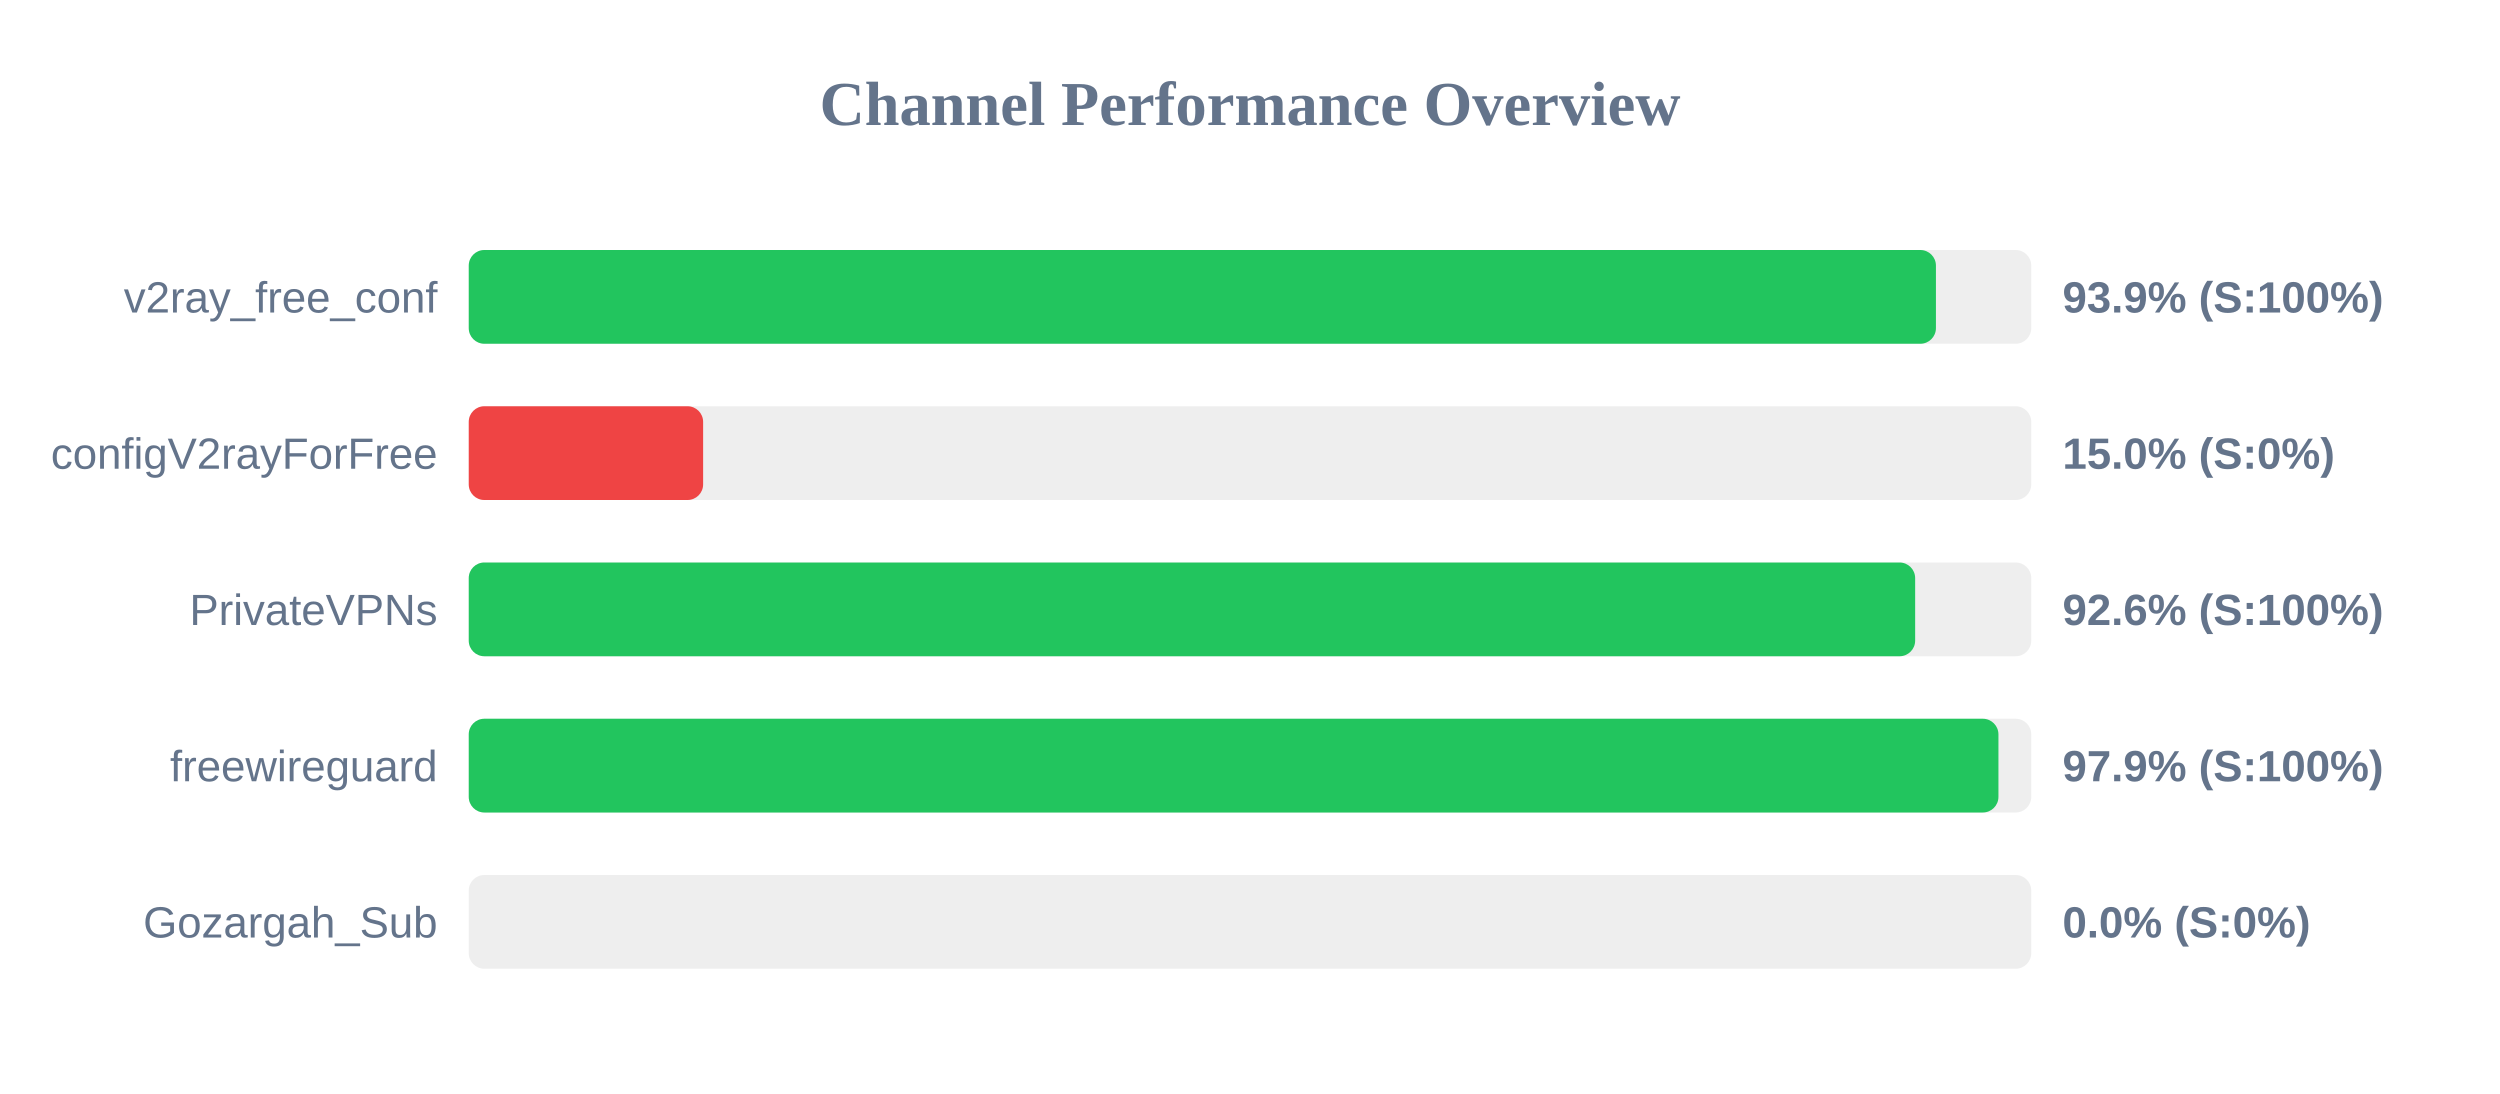
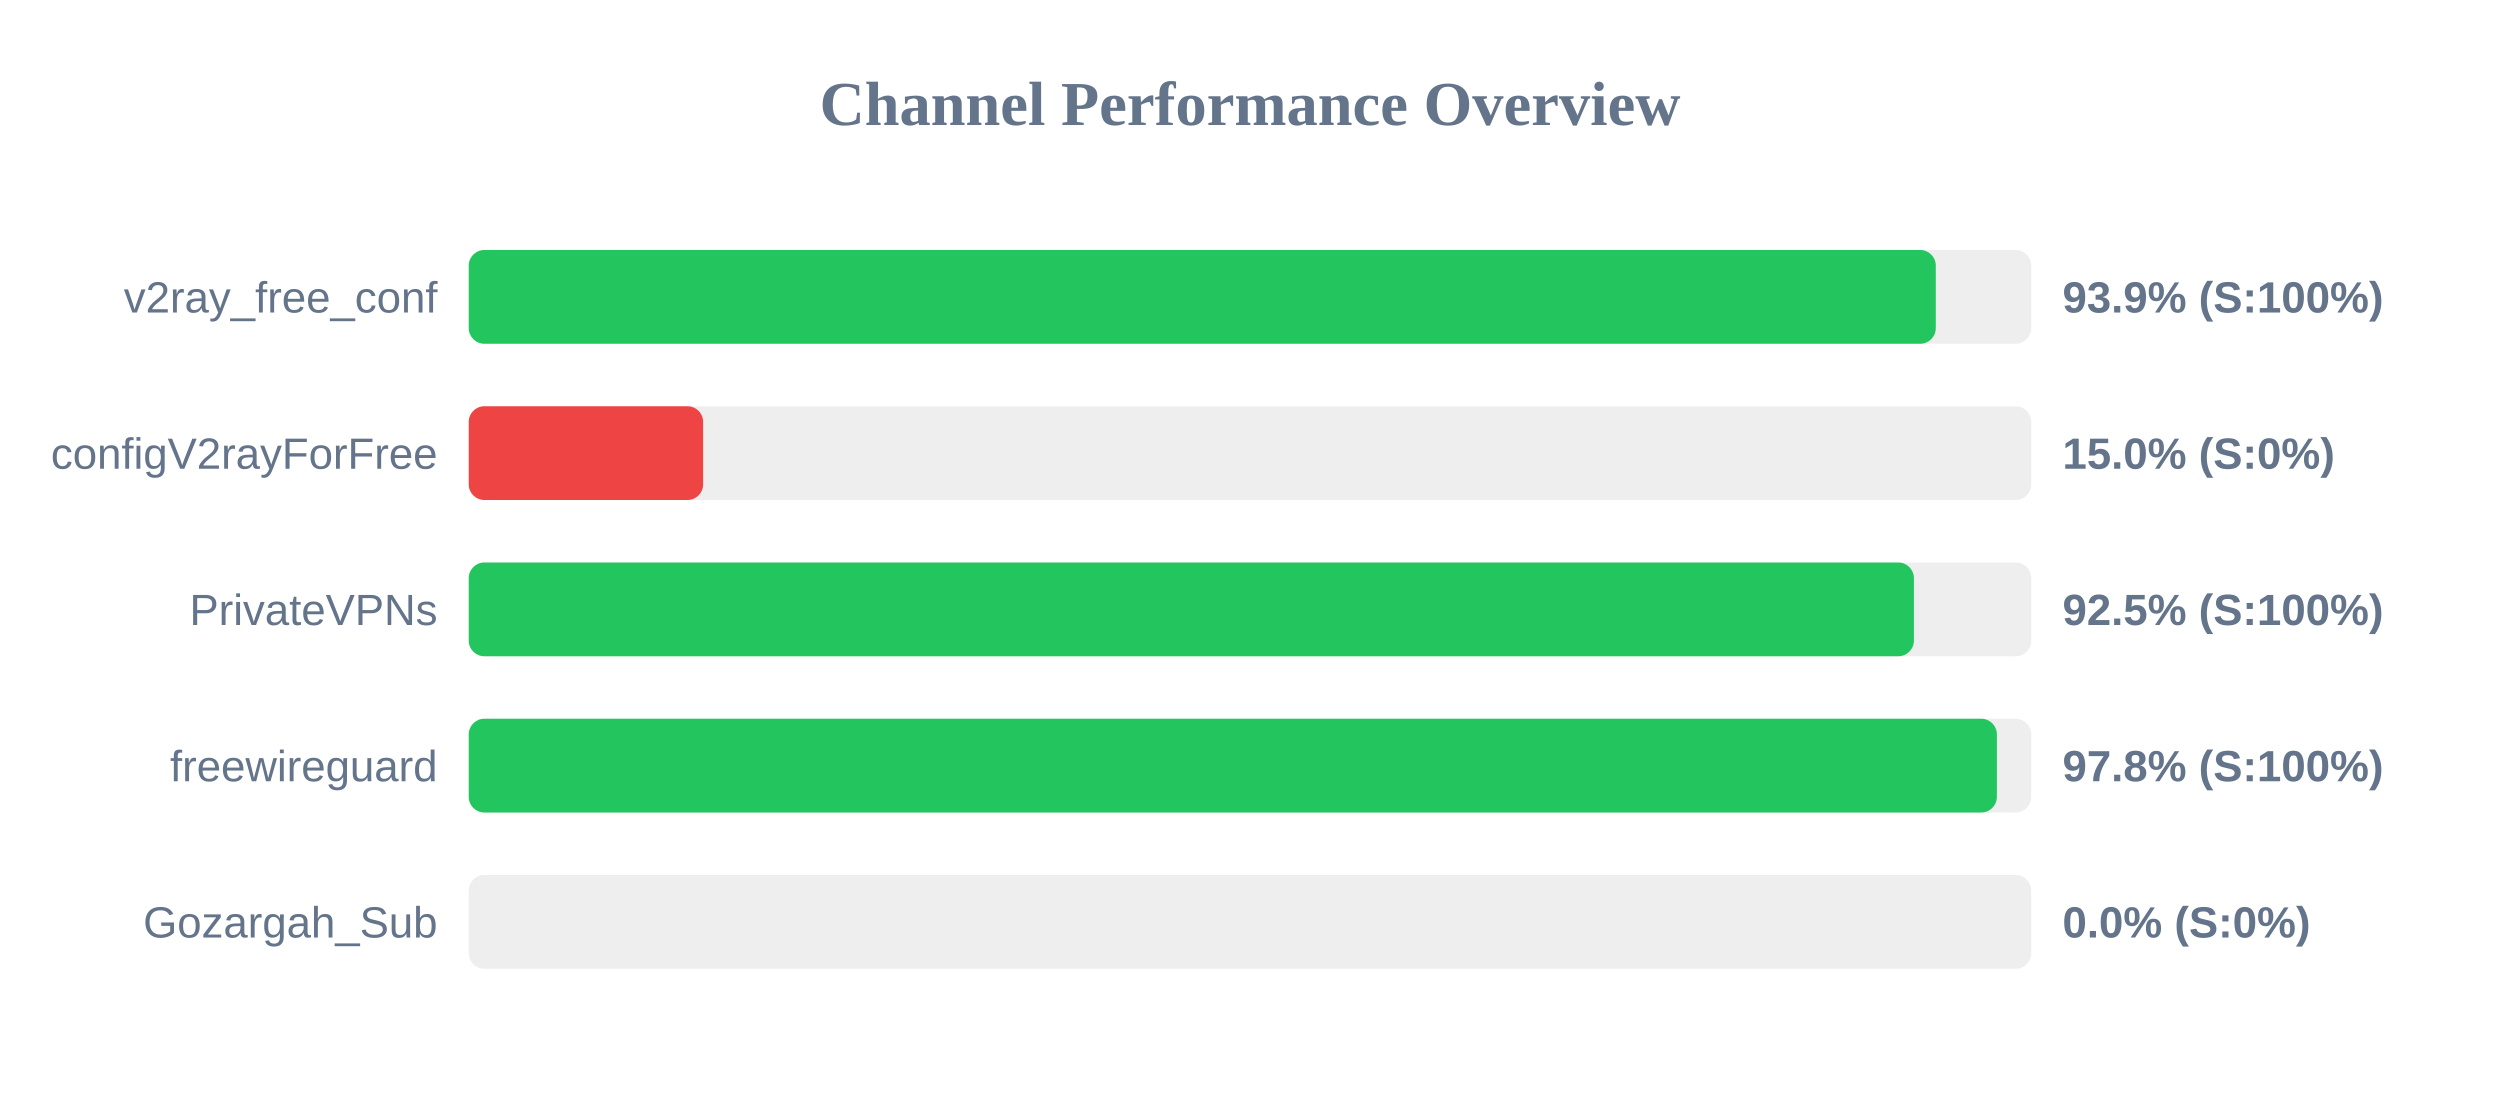
<svg xmlns="http://www.w3.org/2000/svg" width="800" height="350" version="1.1">
  <style>
        .row { font: 14px Arial; fill: #64748b; }
        .score { font: bold 14px Arial; fill: #64748b; }
    </style>
  <text x="400" y="40" text-anchor="middle" font-size="20px" font-weight="bold" fill="#64748b">Channel Performance Overview</text>
  <rect x="150" y="80" width="500" height="30" fill="#eee" rx="5" />
-   <rect x="150" y="80" width="469.5" height="30" fill="#22c55e" rx="5" />
+   <rect x="150" y="80" width="469.45" height="30" fill="#22c55e" rx="5" />
  <text x="140" y="100" text-anchor="end" class="row">v2ray_free_conf</text>
  <text x="660" y="100" text-anchor="start" class="score">93.9% (S:100%)</text>
  <rect x="150" y="130" width="500" height="30" fill="#eee" rx="5" />
  <rect x="150" y="130" width="75.0" height="30" fill="#ef4444" rx="5" />
  <text x="140" y="150" text-anchor="end" class="row">configV2rayForFree</text>
  <text x="660" y="150" text-anchor="start" class="score">15.0% (S:0%)</text>
  <rect x="150" y="180" width="500" height="30" fill="#eee" rx="5" />
-   <rect x="150" y="180" width="462.85" height="30" fill="#22c55e" rx="5" />
+   <rect x="150" y="180" width="462.45" height="30" fill="#22c55e" rx="5" />
  <text x="140" y="200" text-anchor="end" class="row">PrivateVPNs</text>
-   <text x="660" y="200" text-anchor="start" class="score">92.6% (S:100%)</text>
+   <text x="660" y="200" text-anchor="start" class="score">92.5% (S:100%)</text>
  <rect x="150" y="230" width="500" height="30" fill="#eee" rx="5" />
-   <rect x="150" y="230" width="489.5" height="30" fill="#22c55e" rx="5" />
+   <rect x="150" y="230" width="489.0" height="30" fill="#22c55e" rx="5" />
  <text x="140" y="250" text-anchor="end" class="row">freewireguard</text>
-   <text x="660" y="250" text-anchor="start" class="score">97.9% (S:100%)</text>
+   <text x="660" y="250" text-anchor="start" class="score">97.8% (S:100%)</text>
  <rect x="150" y="280" width="500" height="30" fill="#eee" rx="5" />
  <rect x="150" y="280" width="0.0" height="30" fill="#ef4444" rx="5" />
  <text x="140" y="300" text-anchor="end" class="row">Gozargah_Sub</text>
  <text x="660" y="300" text-anchor="start" class="score">0.0% (S:0%)</text>
</svg>
